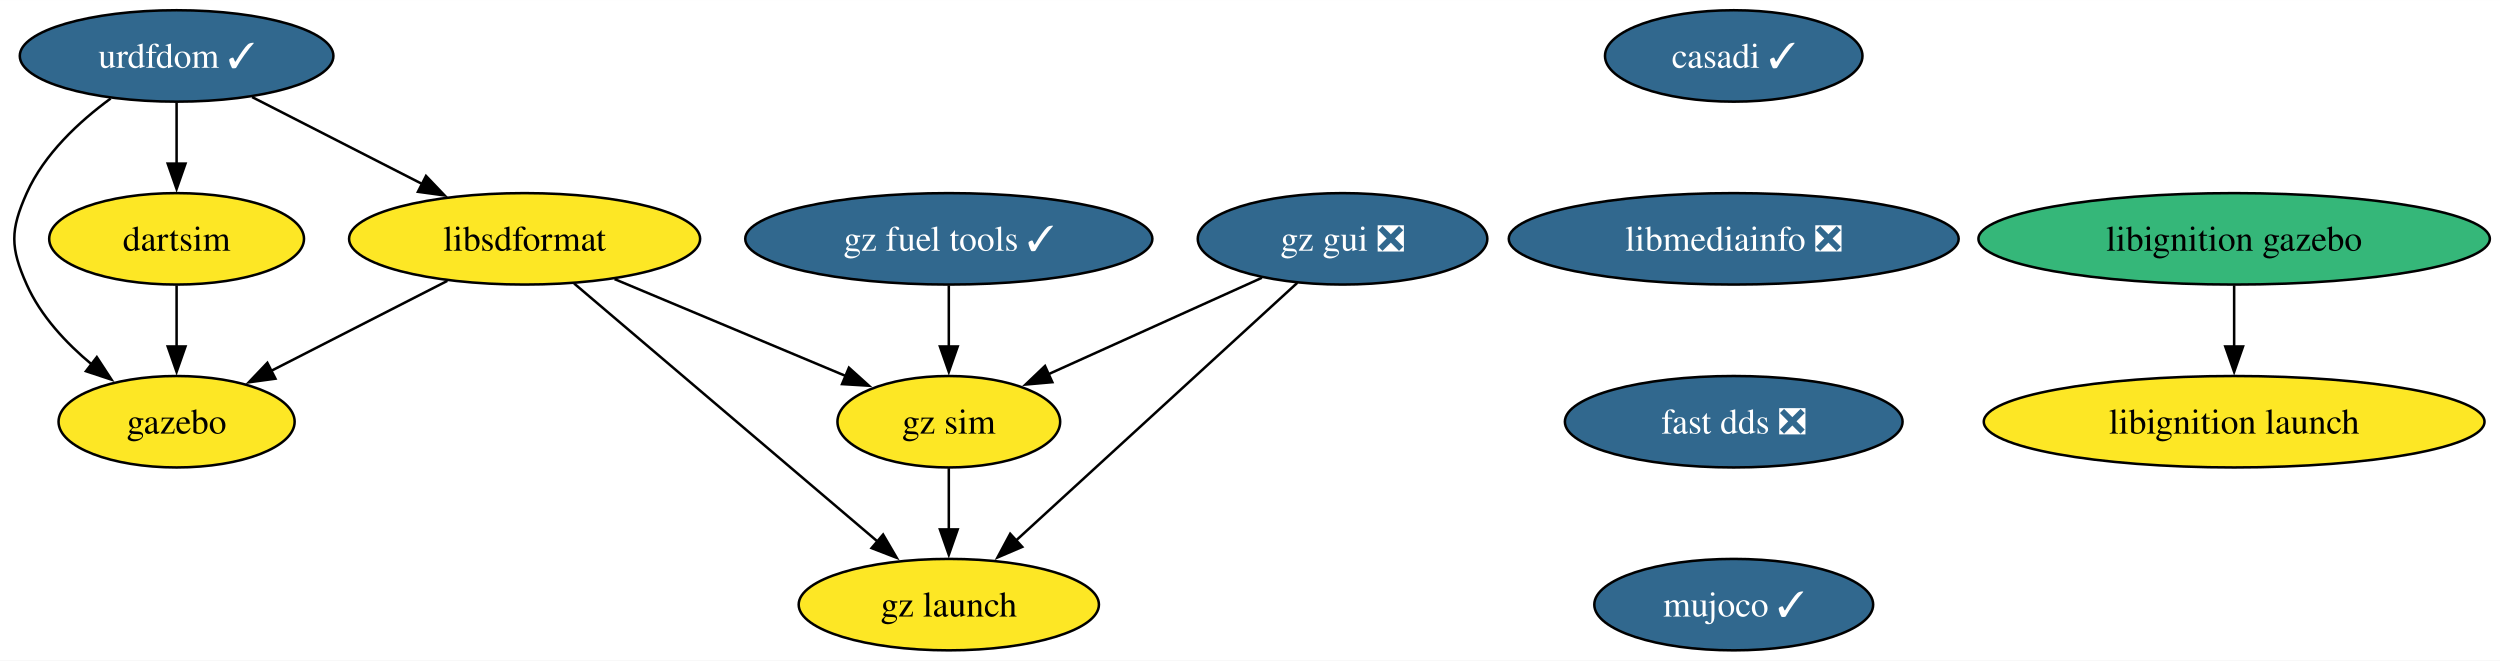
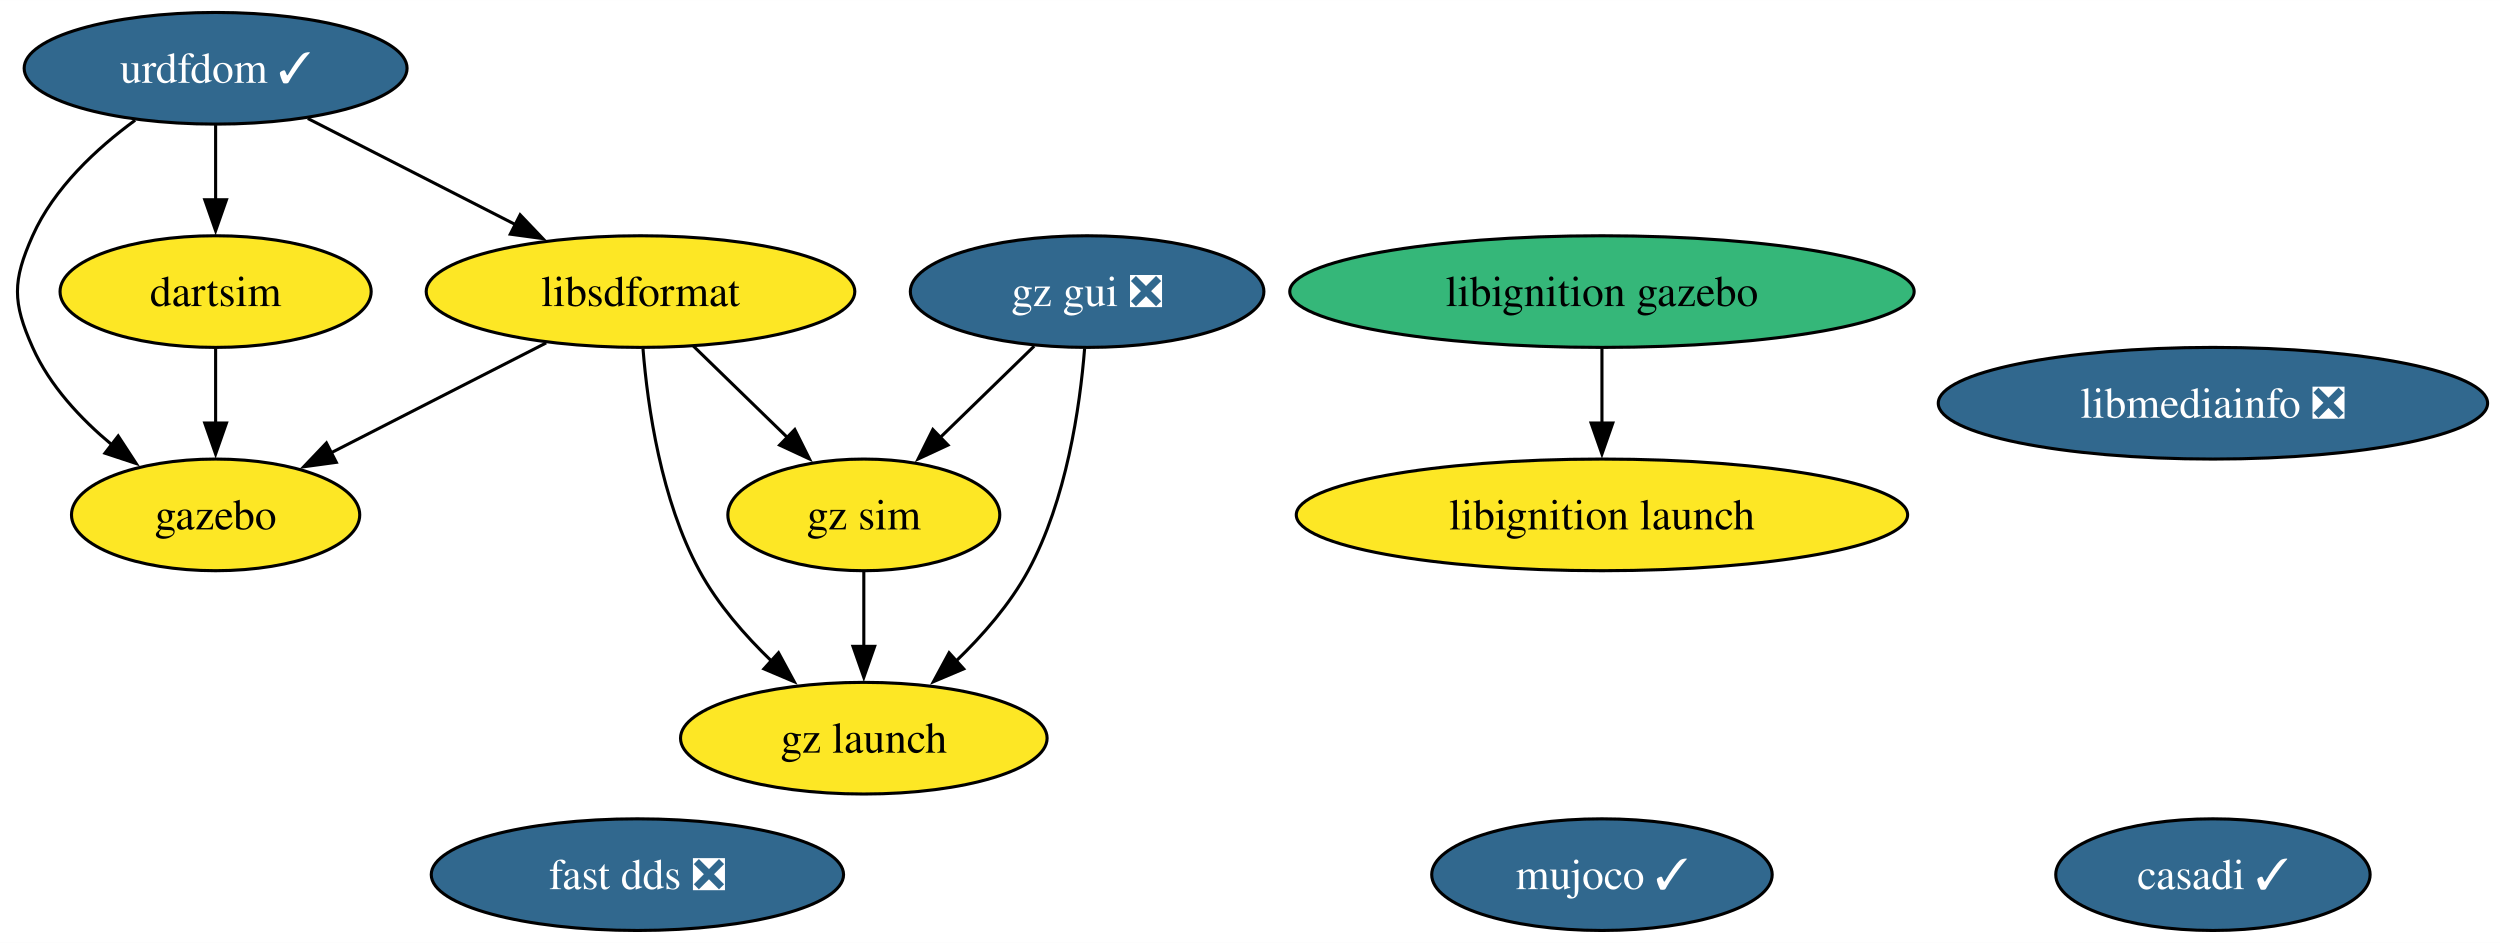
- <svg xmlns="http://www.w3.org/2000/svg" xmlns:xlink="http://www.w3.org/1999/xlink" width="984pt" height="260pt" viewBox="0.00 0.00 984.18 260.00">
-   <g id="graph0" class="graph" transform="scale(1 1) rotate(0) translate(4 256)">
-     <polygon fill="white" stroke="none" points="-4,4 -4,-256 980.18,-256 980.18,4 -4,4" />
+ <svg xmlns="http://www.w3.org/2000/svg" xmlns:xlink="http://www.w3.org/1999/xlink" width="806pt" height="304pt" viewBox="0.00 0.00 806.08 304.00">
+   <g id="graph0" class="graph" transform="scale(1 1) rotate(0) translate(4 300)">
+     <polygon fill="white" stroke="none" points="-4,4 -4,-300 802.08,-300 802.08,4 -4,4" />
    <g id="node1" class="node">
      <g id="a_node1">
        <a xlink:href="https://github.com/conda-forge/casadi-feedstock/pull/98" xlink:title="casadi ✓">
-           <ellipse fill="#31688e" stroke="black" cx="678.52" cy="-234" rx="50.68" ry="18" />
-           <text text-anchor="middle" x="678.52" y="-229.32" font-family="Times,serif" font-size="14.00" fill="white">casadi ✓</text>
+           <ellipse fill="#31688e" stroke="black" cx="709.52" cy="-18" rx="50.68" ry="18" />
+           <text text-anchor="middle" x="709.52" y="-13.32" font-family="Times,serif" font-size="14.00" fill="white">casadi ✓</text>
        </a>
      </g>
    </g>
    <g id="node2" class="node">
      <g id="a_node2">
+         <a xlink:href="https://github.com/conda-forge/urdfdom-feedstock/pull/32" xlink:title="urdfdom ✓">
+           <ellipse fill="#31688e" stroke="black" cx="65.52" cy="-278" rx="61.73" ry="18" />
+           <text text-anchor="middle" x="65.52" y="-273.32" font-family="Times,serif" font-size="14.00" fill="white">urdfdom ✓</text>
+         </a>
+       </g>
+     </g>
+     <g id="node3" class="node">
+       <g id="a_node3">
+         <a xlink:href="https://github.com/conda-forge/libsdformat-feedstock" xlink:title="libsdformat">
+           <ellipse fill="#fde725" stroke="black" cx="202.52" cy="-206" rx="69.1" ry="18" />
+           <text text-anchor="middle" x="202.52" y="-201.32" font-family="Times,serif" font-size="14.00">libsdformat</text>
+         </a>
+       </g>
+     </g>
+     <g id="edge3" class="edge">
+       <path fill="none" stroke="black" d="M95.24,-261.81C114.86,-251.79 140.79,-238.54 162.25,-227.57" />
+       <polygon fill="black" stroke="black" points="163.71,-230.76 171.03,-223.09 160.53,-224.52 163.71,-230.76" />
+     </g>
+     <g id="node4" class="node">
+       <g id="a_node4">
+         <a xlink:href="https://github.com/conda-forge/gazebo-feedstock" xlink:title="gazebo">
+           <ellipse fill="#fde725" stroke="black" cx="65.52" cy="-134" rx="46.47" ry="18" />
+           <text text-anchor="middle" x="65.52" y="-129.32" font-family="Times,serif" font-size="14.00">gazebo</text>
+         </a>
+       </g>
+     </g>
+     <g id="edge2" class="edge">
+       <path fill="none" stroke="black" d="M39.57,-261.25C27.08,-252.1 13.36,-239.34 6.52,-224 0,-209.39 0,-202.61 6.52,-188 12.02,-175.65 21.99,-164.97 32.19,-156.5" />
+       <polygon fill="black" stroke="black" points="34.11,-159.44 39.9,-150.57 29.84,-153.89 34.11,-159.44" />
+     </g>
+     <g id="node6" class="node">
+       <g id="a_node6">
+         <a xlink:href="https://github.com/conda-forge/dartsim-feedstock" xlink:title="dartsim">
+           <ellipse fill="#fde725" stroke="black" cx="65.52" cy="-206" rx="50.16" ry="18" />
+           <text text-anchor="middle" x="65.52" y="-201.32" font-family="Times,serif" font-size="14.00">dartsim</text>
+         </a>
+       </g>
+     </g>
+     <g id="edge1" class="edge">
+       <path fill="none" stroke="black" d="M65.52,-259.7C65.52,-252.41 65.52,-243.73 65.52,-235.54" />
+       <polygon fill="black" stroke="black" points="69.02,-235.62 65.52,-225.62 62.02,-235.62 69.02,-235.62" />
+     </g>
+     <g id="edge4" class="edge">
+       <path fill="none" stroke="black" d="M172.11,-189.46C151.65,-179.01 124.55,-165.16 102.79,-154.04" />
+       <polygon fill="black" stroke="black" points="104.43,-150.95 93.94,-149.52 101.25,-157.19 104.43,-150.95" />
+     </g>
+     <g id="node12" class="node">
+       <g id="a_node12">
+         <a xlink:href="https://github.com/conda-forge/gz-sim-feedstock" xlink:title="gz sim">
+           <ellipse fill="#fde725" stroke="black" cx="274.52" cy="-134" rx="43.84" ry="18" />
+           <text text-anchor="middle" x="274.52" y="-129.32" font-family="Times,serif" font-size="14.00">gz sim</text>
+         </a>
+       </g>
+     </g>
+     <g id="edge6" class="edge">
+       <path fill="none" stroke="black" d="M219.58,-188.41C228.68,-179.57 240.03,-168.53 250.05,-158.79" />
+       <polygon fill="black" stroke="black" points="252.26,-161.52 256.99,-152.04 247.38,-156.5 252.26,-161.52" />
+     </g>
+     <g id="node13" class="node">
+       <g id="a_node13">
+         <a xlink:href="https://github.com/conda-forge/gz-launch-feedstock" xlink:title="gz launch">
+           <ellipse fill="#fde725" stroke="black" cx="274.52" cy="-62" rx="59.1" ry="18" />
+           <text text-anchor="middle" x="274.52" y="-57.33" font-family="Times,serif" font-size="14.00">gz launch</text>
+         </a>
+       </g>
+     </g>
+     <g id="edge5" class="edge">
+       <path fill="none" stroke="black" d="M203.32,-187.6C204.82,-168.89 209.14,-138.77 221.52,-116 227.4,-105.17 236.19,-95.1 244.92,-86.71" />
+       <polygon fill="black" stroke="black" points="247.02,-89.54 252.07,-80.22 242.31,-84.35 247.02,-89.54" />
+     </g>
+     <g id="node5" class="node">
+       <g id="a_node5">
        <a xlink:href="https://github.com/conda-forge/libmediainfo-feedstock/pull/23" xlink:title="libmediainfo ❎">
-           <ellipse fill="#31688e" stroke="black" cx="678.52" cy="-162" rx="88.56" ry="18" />
-           <text text-anchor="middle" x="678.52" y="-157.32" font-family="Times,serif" font-size="14.00" fill="white">libmediainfo ❎</text>
+           <ellipse fill="#31688e" stroke="black" cx="709.52" cy="-170" rx="88.56" ry="18" />
+           <text text-anchor="middle" x="709.52" y="-165.32" font-family="Times,serif" font-size="14.00" fill="white">libmediainfo ❎</text>
+         </a>
+       </g>
+     </g>
+     <g id="edge7" class="edge">
+       <path fill="none" stroke="black" d="M65.52,-187.7C65.52,-180.41 65.52,-171.73 65.52,-163.54" />
+       <polygon fill="black" stroke="black" points="69.02,-163.62 65.52,-153.62 62.02,-163.62 69.02,-163.62" />
+     </g>
+     <g id="node7" class="node">
+       <g id="a_node7">
+         <a xlink:href="https://github.com/conda-forge/fast-dds-feedstock/pull/16" xlink:title="fast dds ❎">
+           <ellipse fill="#31688e" stroke="black" cx="201.52" cy="-18" rx="66.47" ry="18" />
+           <text text-anchor="middle" x="201.52" y="-13.32" font-family="Times,serif" font-size="14.00" fill="white">fast dds ❎</text>
+         </a>
+       </g>
+     </g>
+     <g id="node8" class="node">
+       <g id="a_node8">
+         <a xlink:href="https://github.com/conda-forge/libignition-gazebo-feedstock" xlink:title="libignition gazebo">
+           <ellipse fill="#35b779" stroke="black" cx="512.52" cy="-206" rx="100.66" ry="18" />
+           <text text-anchor="middle" x="512.52" y="-201.33" font-family="Times,serif" font-size="14.00">libignition gazebo</text>
        </a>
      </g>
    </g>
    <g id="node9" class="node">
      <g id="a_node9">
-         <a xlink:href="https://github.com/conda-forge/fast-dds-feedstock/pull/16" xlink:title="fast dds ❎">
-           <ellipse fill="#31688e" stroke="black" cx="678.52" cy="-90" rx="66.47" ry="18" />
-           <text text-anchor="middle" x="678.52" y="-85.33" font-family="Times,serif" font-size="14.00" fill="white">fast dds ❎</text>
+         <a xlink:href="https://github.com/conda-forge/libignition-launch-feedstock" xlink:title="libignition launch">
+           <ellipse fill="#fde725" stroke="black" cx="512.52" cy="-134" rx="98.56" ry="18" />
+           <text text-anchor="middle" x="512.52" y="-129.32" font-family="Times,serif" font-size="14.00">libignition launch</text>
        </a>
      </g>
    </g>
-     <g id="node3" class="node">
-       <g id="a_node3">
-         <a xlink:href="https://github.com/conda-forge/urdfdom-feedstock/pull/32" xlink:title="urdfdom ✓">
-           <ellipse fill="#31688e" stroke="black" cx="65.52" cy="-234" rx="61.73" ry="18" />
-           <text text-anchor="middle" x="65.52" y="-229.32" font-family="Times,serif" font-size="14.00" fill="white">urdfdom ✓</text>
-         </a>
-       </g>
-     </g>
-     <g id="node4" class="node">
-       <g id="a_node4">
-         <a xlink:href="https://github.com/conda-forge/libsdformat-feedstock" xlink:title="libsdformat">
-           <ellipse fill="#fde725" stroke="black" cx="202.52" cy="-162" rx="69.1" ry="18" />
-           <text text-anchor="middle" x="202.52" y="-157.32" font-family="Times,serif" font-size="14.00">libsdformat</text>
-         </a>
-       </g>
-     </g>
-     <g id="edge2" class="edge">
-       <path fill="none" stroke="black" d="M95.24,-217.81C114.86,-207.79 140.79,-194.54 162.25,-183.57" />
-       <polygon fill="black" stroke="black" points="163.71,-186.76 171.03,-179.09 160.53,-180.52 163.71,-186.76" />
-     </g>
-     <g id="node5" class="node">
-       <g id="a_node5">
-         <a xlink:href="https://github.com/conda-forge/gazebo-feedstock" xlink:title="gazebo">
-           <ellipse fill="#fde725" stroke="black" cx="65.52" cy="-90" rx="46.47" ry="18" />
-           <text text-anchor="middle" x="65.52" y="-85.33" font-family="Times,serif" font-size="14.00">gazebo</text>
-         </a>
-       </g>
-     </g>
-     <g id="edge3" class="edge">
-       <path fill="none" stroke="black" d="M39.57,-217.25C27.08,-208.1 13.36,-195.34 6.52,-180 0,-165.39 0,-158.61 6.52,-144 12.02,-131.65 21.99,-120.97 32.19,-112.5" />
-       <polygon fill="black" stroke="black" points="34.11,-115.44 39.9,-106.57 29.84,-109.89 34.11,-115.44" />
-     </g>
-     <g id="node6" class="node">
-       <g id="a_node6">
-         <a xlink:href="https://github.com/conda-forge/dartsim-feedstock" xlink:title="dartsim">
-           <ellipse fill="#fde725" stroke="black" cx="65.52" cy="-162" rx="50.16" ry="18" />
-           <text text-anchor="middle" x="65.52" y="-157.32" font-family="Times,serif" font-size="14.00">dartsim</text>
-         </a>
-       </g>
-     </g>
-     <g id="edge4" class="edge">
-       <path fill="none" stroke="black" d="M65.52,-215.7C65.52,-208.41 65.52,-199.73 65.52,-191.54" />
-       <polygon fill="black" stroke="black" points="69.02,-191.62 65.52,-181.62 62.02,-191.62 69.02,-191.62" />
-     </g>
-     <g id="edge5" class="edge">
-       <path fill="none" stroke="black" d="M172.11,-145.46C151.65,-135.01 124.55,-121.16 102.79,-110.04" />
-       <polygon fill="black" stroke="black" points="104.43,-106.95 93.94,-105.52 101.25,-113.19 104.43,-106.95" />
-     </g>
-     <g id="node7" class="node">
-       <g id="a_node7">
-         <a xlink:href="https://github.com/conda-forge/gz-sim-feedstock" xlink:title="gz sim">
-           <ellipse fill="#fde725" stroke="black" cx="369.52" cy="-90" rx="43.84" ry="18" />
-           <text text-anchor="middle" x="369.52" y="-85.33" font-family="Times,serif" font-size="14.00">gz sim</text>
-         </a>
-       </g>
-     </g>
-     <g id="edge6" class="edge">
-       <path fill="none" stroke="black" d="M237.93,-146.15C264.56,-134.99 301.08,-119.69 328.89,-108.03" />
-       <polygon fill="black" stroke="black" points="330.2,-111.28 338.07,-104.18 327.49,-104.82 330.2,-111.28" />
-     </g>
-     <g id="node8" class="node">
-       <g id="a_node8">
-         <a xlink:href="https://github.com/conda-forge/gz-launch-feedstock" xlink:title="gz launch">
-           <ellipse fill="#fde725" stroke="black" cx="369.52" cy="-18" rx="59.1" ry="18" />
-           <text text-anchor="middle" x="369.52" y="-13.32" font-family="Times,serif" font-size="14.00">gz launch</text>
-         </a>
-       </g>
-     </g>
-     <g id="edge7" class="edge">
-       <path fill="none" stroke="black" d="M222,-144.43C251.54,-119.32 307.79,-71.48 341.65,-42.69" />
-       <polygon fill="black" stroke="black" points="343.65,-45.59 349,-36.44 339.12,-40.25 343.65,-45.59" />
-     </g>
    <g id="edge8" class="edge">
-       <path fill="none" stroke="black" d="M65.52,-143.7C65.52,-136.41 65.52,-127.73 65.52,-119.54" />
-       <polygon fill="black" stroke="black" points="69.02,-119.62 65.52,-109.62 62.02,-119.62 69.02,-119.62" />
-     </g>
-     <g id="edge9" class="edge">
-       <path fill="none" stroke="black" d="M369.52,-71.7C369.52,-64.41 369.52,-55.73 369.52,-47.54" />
-       <polygon fill="black" stroke="black" points="373.02,-47.62 369.52,-37.62 366.02,-47.62 373.02,-47.62" />
+       <path fill="none" stroke="black" d="M512.52,-187.7C512.52,-180.41 512.52,-171.73 512.52,-163.54" />
+       <polygon fill="black" stroke="black" points="516.02,-163.62 512.52,-153.62 509.02,-163.62 516.02,-163.62" />
    </g>
    <g id="node10" class="node">
      <g id="a_node10">
        <a xlink:href="https://github.com/conda-forge/mujoco-feedstock/pull/35" xlink:title="mujoco ✓">
-           <ellipse fill="#31688e" stroke="black" cx="678.52" cy="-18" rx="54.89" ry="18" />
-           <text text-anchor="middle" x="678.52" y="-13.32" font-family="Times,serif" font-size="14.00" fill="white">mujoco ✓</text>
+           <ellipse fill="#31688e" stroke="black" cx="512.52" cy="-18" rx="54.89" ry="18" />
+           <text text-anchor="middle" x="512.52" y="-13.32" font-family="Times,serif" font-size="14.00" fill="white">mujoco ✓</text>
        </a>
      </g>
    </g>
    <g id="node11" class="node">
      <g id="a_node11">
-         <a xlink:href="https://github.com/conda-forge/libignition-gazebo-feedstock" xlink:title="libignition gazebo">
-           <ellipse fill="#35b779" stroke="black" cx="875.52" cy="-162" rx="100.66" ry="18" />
-           <text text-anchor="middle" x="875.52" y="-157.32" font-family="Times,serif" font-size="14.00">libignition gazebo</text>
+         <a xlink:href="https://github.com/conda-forge/gz-gui-feedstock/pull/27" xlink:title="gz gui ❎">
+           <ellipse fill="#31688e" stroke="black" cx="346.52" cy="-206" rx="57" ry="18" />
+           <text text-anchor="middle" x="346.52" y="-201.32" font-family="Times,serif" font-size="14.00" fill="white">gz gui ❎</text>
        </a>
      </g>
    </g>
-     <g id="node12" class="node">
-       <g id="a_node12">
-         <a xlink:href="https://github.com/conda-forge/libignition-launch-feedstock" xlink:title="libignition launch">
-           <ellipse fill="#fde725" stroke="black" cx="875.52" cy="-90" rx="98.56" ry="18" />
-           <text text-anchor="middle" x="875.52" y="-85.33" font-family="Times,serif" font-size="14.00">libignition launch</text>
-         </a>
-       </g>
+     <g id="edge10" class="edge">
+       <path fill="none" stroke="black" d="M329.45,-188.41C320.36,-179.57 309,-168.53 298.99,-158.79" />
+       <polygon fill="black" stroke="black" points="301.66,-156.5 292.05,-152.04 296.78,-161.52 301.66,-156.5" />
    </g>
-     <g id="edge12" class="edge">
-       <path fill="none" stroke="black" d="M875.52,-143.7C875.52,-136.41 875.52,-127.73 875.52,-119.54" />
-       <polygon fill="black" stroke="black" points="879.02,-119.62 875.52,-109.62 872.02,-119.62 879.02,-119.62" />
+     <g id="edge9" class="edge">
+       <path fill="none" stroke="black" d="M345.71,-187.6C344.21,-168.89 339.89,-138.77 327.52,-116 321.63,-105.17 312.84,-95.1 304.11,-86.71" />
+       <polygon fill="black" stroke="black" points="306.72,-84.35 296.97,-80.22 302.02,-89.54 306.72,-84.35" />
    </g>
-     <g id="node13" class="node">
-       <g id="a_node13">
-         <a xlink:href="https://github.com/conda-forge/gz-fuel-tools-feedstock/pull/19" xlink:title="gz fuel tools ✓">
-           <ellipse fill="#31688e" stroke="black" cx="369.52" cy="-162" rx="80.14" ry="18" />
-           <text text-anchor="middle" x="369.52" y="-157.32" font-family="Times,serif" font-size="14.00" fill="white">gz fuel tools ✓</text>
-         </a>
-       </g>
-     </g>
-     <g id="edge13" class="edge">
-       <path fill="none" stroke="black" d="M369.52,-143.7C369.52,-136.41 369.52,-127.73 369.52,-119.54" />
-       <polygon fill="black" stroke="black" points="373.02,-119.62 369.52,-109.62 366.02,-119.62 373.02,-119.62" />
-     </g>
-     <g id="node14" class="node">
-       <g id="a_node14">
-         <a xlink:href="https://github.com/conda-forge/gz-gui-feedstock/pull/27" xlink:title="gz gui ❎">
-           <ellipse fill="#31688e" stroke="black" cx="524.52" cy="-162" rx="57" ry="18" />
-           <text text-anchor="middle" x="524.52" y="-157.32" font-family="Times,serif" font-size="14.00" fill="white">gz gui ❎</text>
-         </a>
-       </g>
-     </g>
-     <g id="edge14" class="edge">
-       <path fill="none" stroke="black" d="M492.78,-146.67C468.41,-135.66 434.64,-120.41 408.61,-108.66" />
-       <polygon fill="black" stroke="black" points="410.27,-105.57 399.72,-104.64 407.39,-111.95 410.27,-105.57" />
-     </g>
-     <g id="edge15" class="edge">
-       <path fill="none" stroke="black" d="M506.74,-144.71C479.55,-119.81 427.49,-72.12 395.9,-43.17" />
-       <polygon fill="black" stroke="black" points="398.42,-40.73 388.68,-36.56 393.69,-45.89 398.42,-40.73" />
+     <g id="edge11" class="edge">
+       <path fill="none" stroke="black" d="M274.52,-115.7C274.52,-108.41 274.52,-99.73 274.52,-91.54" />
+       <polygon fill="black" stroke="black" points="278.02,-91.62 274.52,-81.62 271.02,-91.62 278.02,-91.62" />
    </g>
  </g>
</svg>
